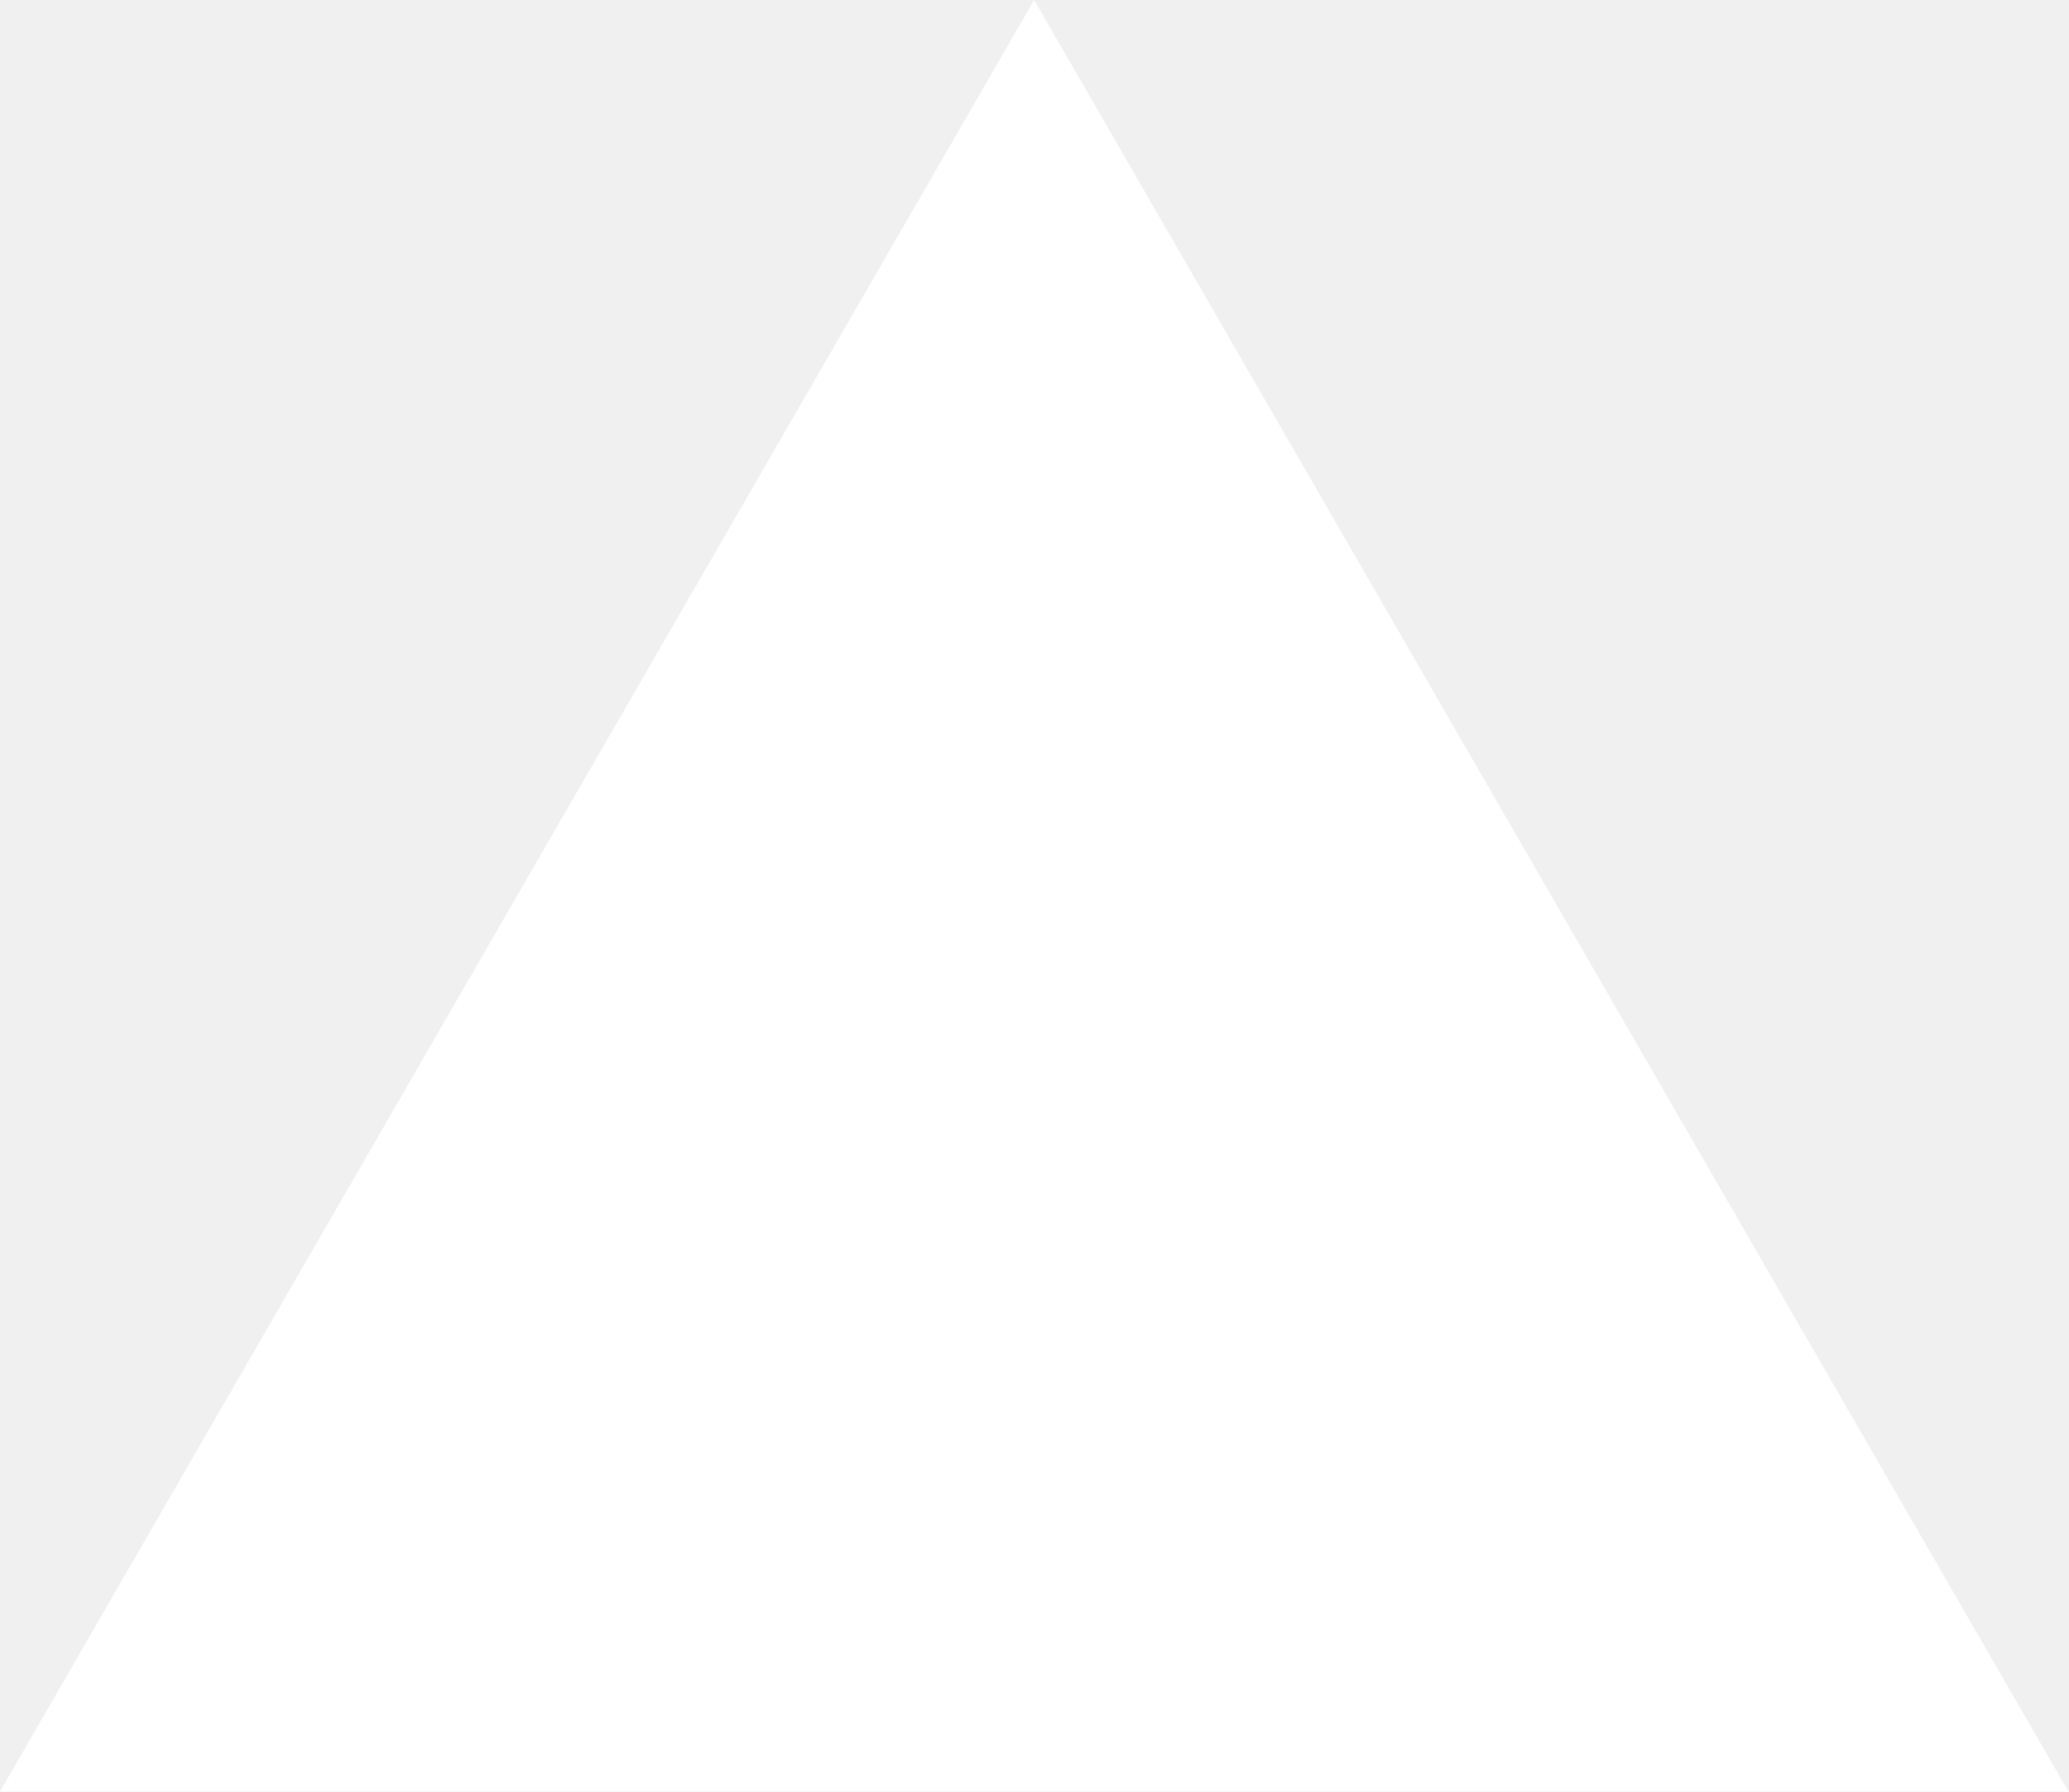
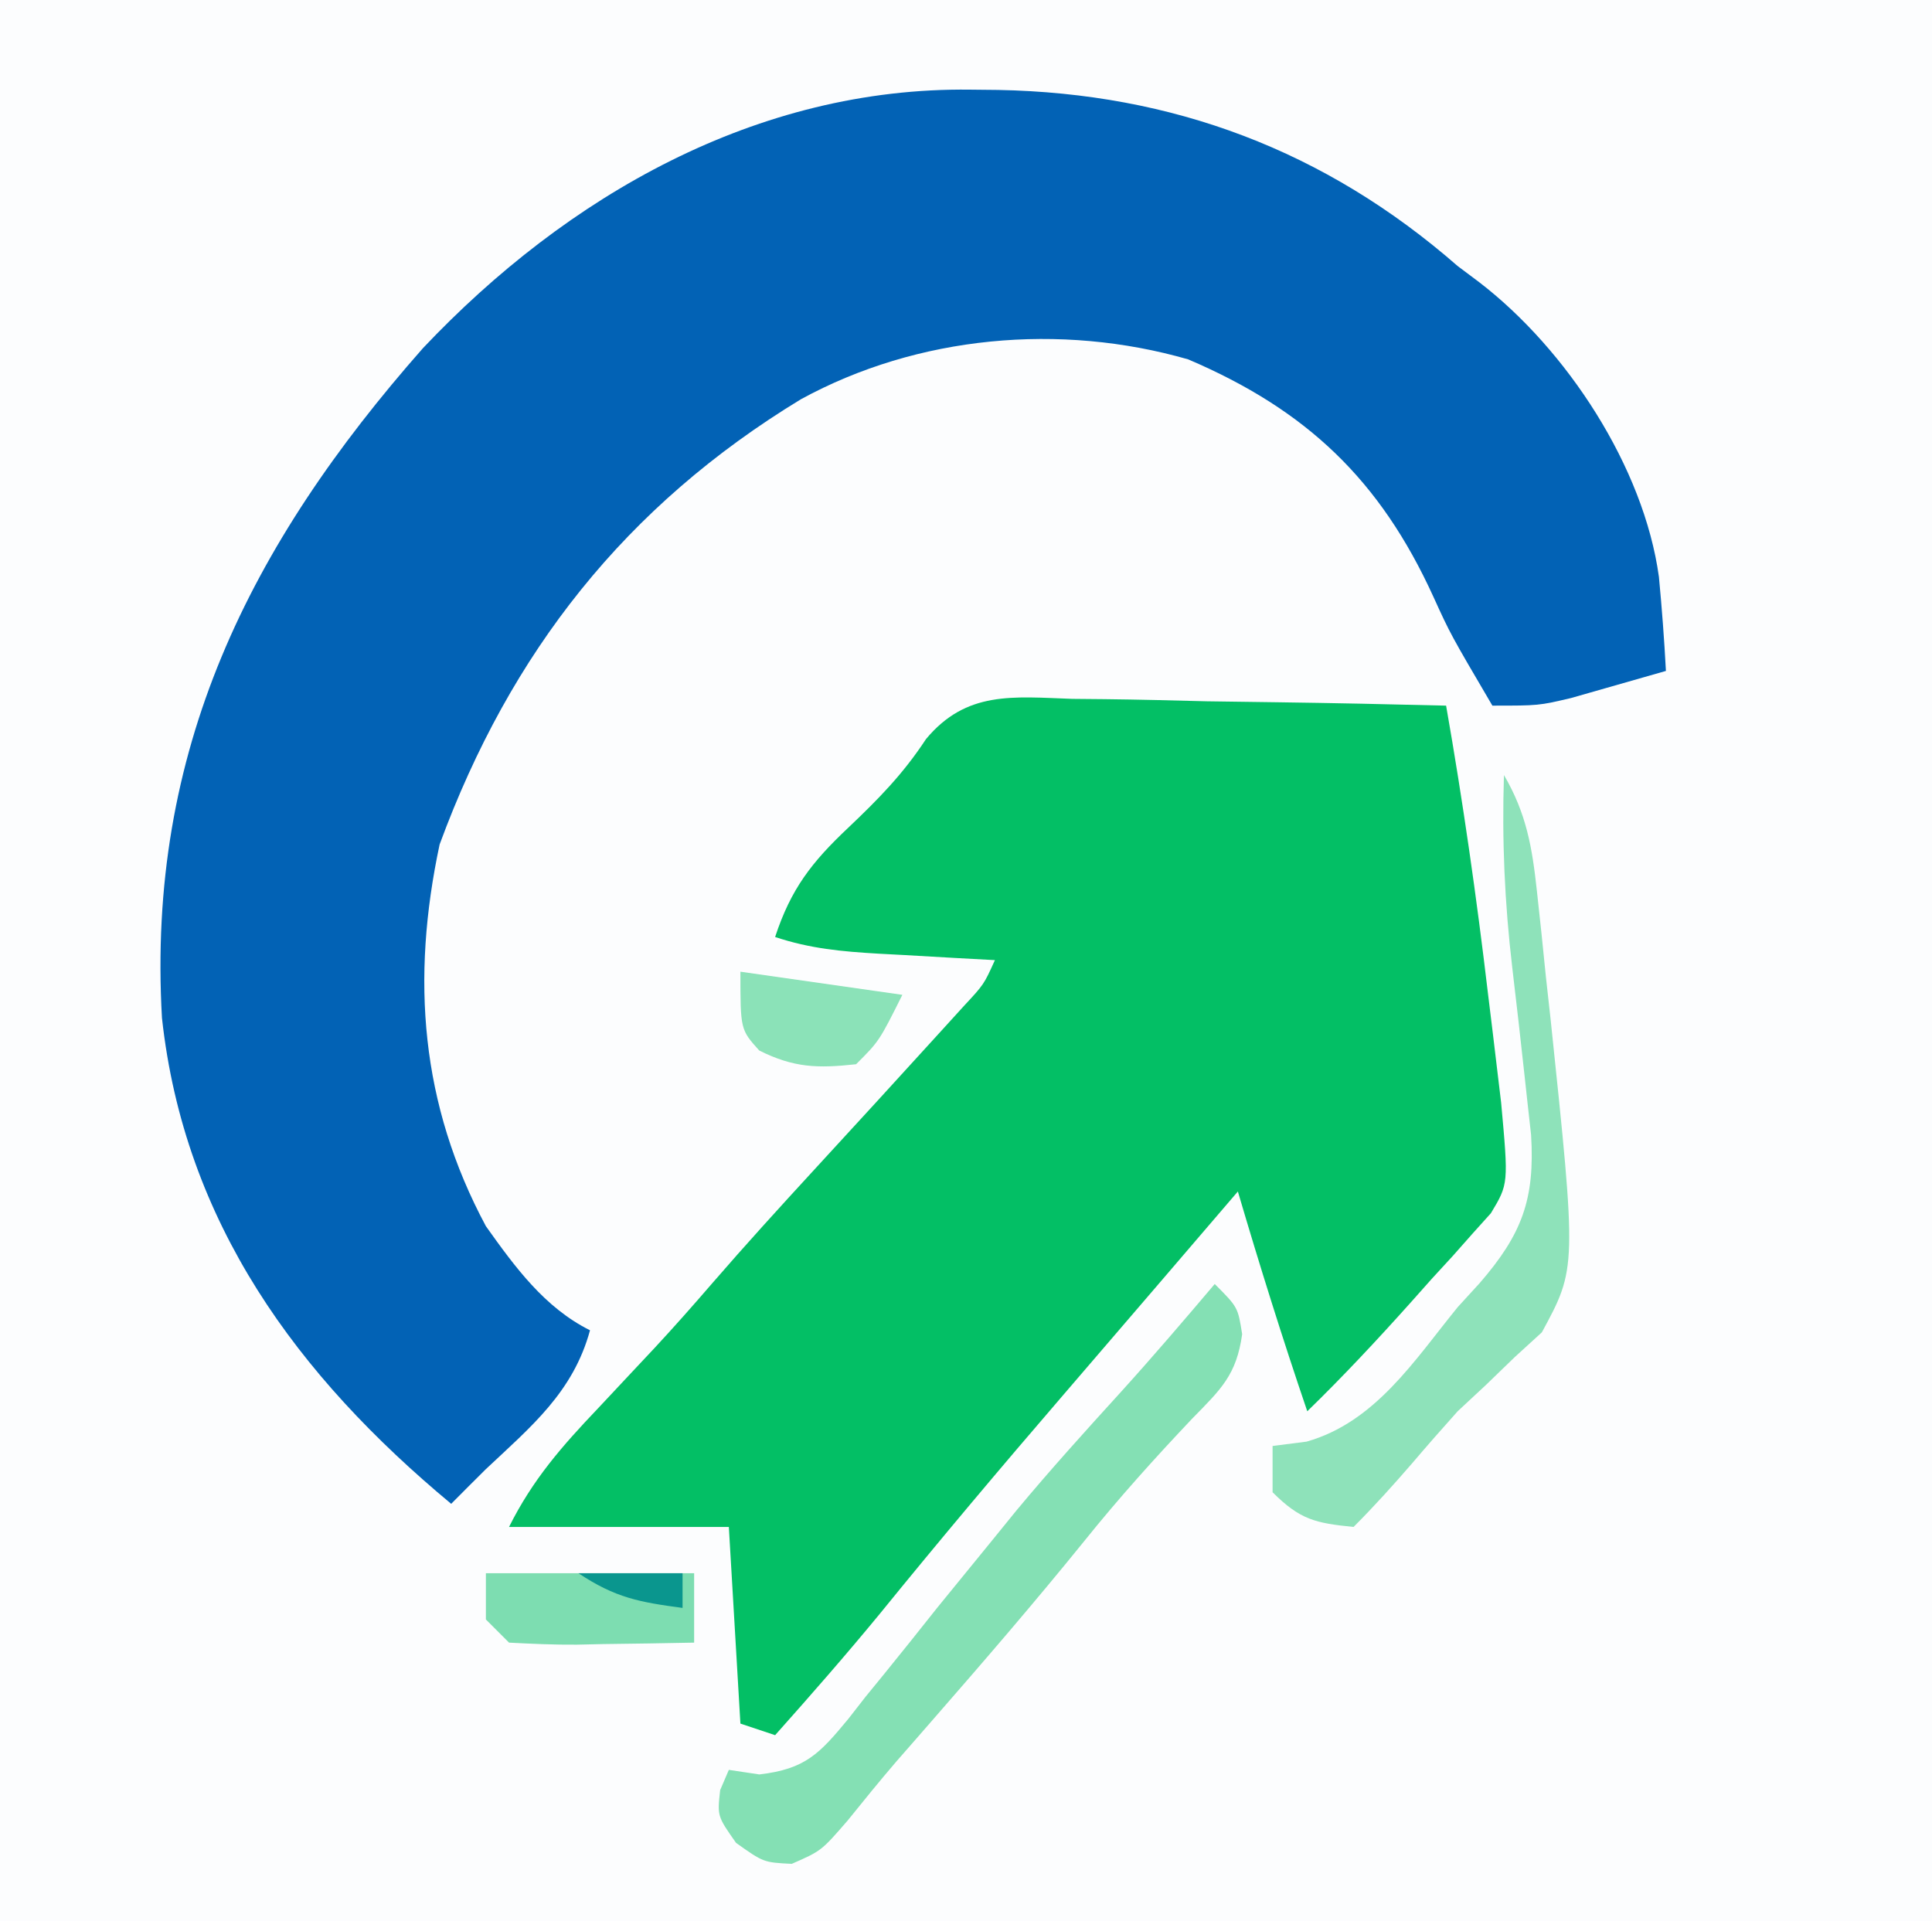
- <svg xmlns="http://www.w3.org/2000/svg" fill="none" viewBox="0 0 1155 1000">
-   <path d="m577.3 0 577.4 1000H0z" fill="#fff" />
+ <svg xmlns="http://www.w3.org/2000/svg" version="1.1" viewBox="169 156 167 166" style="max-height: 500px" width="167" height="166">
+   <path transform="translate(0,0)" fill="#FEFEFE" d="M0 0 C165 0 330 0 500 0 C500 165 500 330 500 500 C335 500 170 500 0 500 C0 335 0 170 0 0 Z" />
+   <path transform="translate(96,123)" fill="#FCFDFE" d="M0 0 C101.64 0 203.28 0 308 0 C308 101.31 308 202.62 308 307 C206.36 307 104.72 307 0 307 C0 205.69 0 104.38 0 0 Z" />
+   <path transform="translate(96,123)" fill="#0765B6" d="M0 0 C101.64 0 203.28 0 308 0 C308 101.31 308 202.62 308 307 C206.36 307 104.72 307 0 307 C0 205.69 0 104.38 0 0 Z M8 8 C8 104.36 8 200.72 8 300 C104.36 300 200.72 300 300 300 C300 203.64 300 107.28 300 8 C203.64 8 107.28 8 8 8 Z" />
+   <path transform="translate(252.875,163.75)" fill="#0262B5" d="M0 0 C1.191 0.012 1.191 0.012 2.405 0.025 C17.492 0.312 30.684 5.253 42.125 15.25 C42.737 15.709 43.35 16.168 43.98 16.641 C51.55 22.456 58.215 32.624 59.52 42.121 C59.778 44.831 59.982 47.532 60.125 50.25 C58.377 50.756 56.626 51.255 54.875 51.75 C53.9 52.028 52.926 52.307 51.922 52.594 C49.125 53.25 49.125 53.25 45.125 53.25 C41.501 47.076 41.501 47.076 40.027 43.84 C35.428 33.752 29.083 27.692 18.828 23.316 C7.775 20.134 -4.555 21.249 -14.641 26.762 C-29.778 35.964 -39.749 48.6 -45.875 65.25 C-48.355 76.885 -47.53 87.699 -41.875 98.25 C-39.359 101.78 -36.81 105.282 -32.875 107.25 C-34.335 112.602 -37.969 115.579 -41.875 119.25 C-42.878 120.247 -43.88 121.245 -44.875 122.25 C-58.163 111.205 -67.941 97.945 -69.875 80.25 C-71.198 57.172 -62.342 39.391 -47.316 22.348 C-34.861 9.17 -18.428 -0.233 0 0 Z" />
+   <path transform="translate(261.6758,216.4141)" fill="#03BF65" d="M0 0 C0.925 0.008 1.85 0.017 2.804 0.026 C5.749 0.059 8.692 0.134 11.637 0.211 C13.637 0.241 15.638 0.268 17.639 0.293 C22.535 0.359 27.429 0.463 32.324 0.586 C33.777 8.875 34.962 17.167 35.949 25.523 C36.15 27.168 36.15 27.168 36.355 28.846 C36.482 29.903 36.608 30.961 36.738 32.051 C36.851 32.996 36.964 33.94 37.081 34.914 C37.72 41.927 37.72 41.927 36.194 44.467 C35.675 45.044 35.156 45.621 34.621 46.215 C34.053 46.857 33.484 47.5 32.898 48.162 C31.995 49.145 31.995 49.145 31.074 50.148 C30.488 50.808 29.901 51.467 29.297 52.146 C26.397 55.388 23.443 58.552 20.324 61.586 C18.181 55.293 16.201 48.963 14.324 42.586 C13.597 43.434 12.87 44.282 12.121 45.156 C11.641 45.716 11.162 46.276 10.667 46.852 C9.591 48.108 8.516 49.363 7.44 50.618 C4.688 53.831 1.933 57.041 -0.828 60.246 C-6.181 66.464 -11.457 72.727 -16.629 79.098 C-19.564 82.665 -22.602 86.137 -25.676 89.586 C-27.161 89.091 -27.161 89.091 -28.676 88.586 C-29.006 82.976 -29.336 77.366 -29.676 71.586 C-35.946 71.586 -42.216 71.586 -48.676 71.586 C-46.619 67.473 -44.111 64.619 -40.988 61.336 C-39.891 60.166 -38.795 58.996 -37.699 57.824 C-37.173 57.263 -36.647 56.702 -36.104 56.124 C-34.401 54.29 -32.748 52.418 -31.113 50.523 C-28.235 47.197 -25.278 43.948 -22.301 40.711 C-18.709 36.802 -15.118 32.892 -11.551 28.961 C-10.826 28.164 -10.102 27.368 -9.355 26.547 C-7.626 24.688 -7.626 24.688 -6.676 22.586 C-8.356 22.495 -8.356 22.495 -10.07 22.402 C-11.543 22.318 -13.016 22.233 -14.488 22.148 C-15.226 22.109 -15.964 22.07 -16.725 22.029 C-19.906 21.842 -22.637 21.599 -25.676 20.586 C-24.313 16.44 -22.523 14.128 -19.363 11.148 C-16.741 8.659 -14.626 6.511 -12.631 3.474 C-9.14 -0.718 -5.121 -0.178 0 0 Z" />
+   <path transform="translate(339,334)" fill="#0A51B0" d="M0 0 C3.704 2.027 5.654 3.48 8 7 C8.641 11.677 9.119 16.779 6.949 21.086 C4.681 23.829 2.617 25.774 -0.953 26.273 C-5.207 26.462 -8.1 26.436 -11.5 23.688 C-15.395 19.5 -15.286 15.902 -15.215 10.441 C-14.931 7.213 -14.139 5.434 -12 3 C-8.068 -0.167 -4.978 -0.611 0 0 Z" />
+   <path transform="translate(350,335)" fill="#0F54B1" d="M0 0 C1.98 0 3.96 0 6 0 C7.32 4.62 8.64 9.24 10 14 C11.32 9.38 12.64 4.76 14 0 C15.98 0 17.96 0 20 0 C21.32 5.28 22.64 10.56 24 16 C25.32 10.72 26.64 5.44 28 0 C29.98 0 31.96 0 34 0 C32.203 8.385 30.101 16.688 28 25 C25.69 25 23.38 25 21 25 C20.493 23.106 19.994 21.21 19.5 19.312 C19.222 18.257 18.943 17.201 18.656 16.113 C18.061 13.289 17.872 10.872 18 8 C17.34 8 16.68 8 16 8 C15.951 8.641 15.902 9.281 15.852 9.941 C15.396 15.212 14.64 19.97 13 25 C10.69 25 8.38 25 6 25 C4.996 21.209 3.998 17.417 3 13.625 C2.714 12.545 2.428 11.465 2.133 10.352 C1.727 8.805 1.727 8.805 1.312 7.227 C1.061 6.273 0.81 5.32 0.551 4.338 C0 2 0 2 0 0 Z" />
+   <path transform="translate(301,334)" fill="#1559B4" d="M0 0 C13 0 13 0 18 3 C19.589 6.177 19.41 9.54 19 13 C17.5 15.5 17.5 15.5 16 17 C16.66 18.114 17.32 19.227 18 20.375 C20 23.75 20 23.75 20 26 C18.02 26 16.04 26 14 26 C13.758 25.434 13.515 24.868 13.266 24.285 C12.93 23.552 12.595 22.818 12.25 22.062 C11.925 21.332 11.6 20.601 11.266 19.848 C9.974 17.524 9.974 17.524 6 17 C6 19.97 6 22.94 6 26 C4.02 26 2.04 26 0 26 C0 17.42 0 8.84 0 0 Z" />
+   <path transform="translate(200,334)" fill="#0FC26C" d="M0 0 C6 0 6 0 7.599 1.469 C8.18 2.474 8.18 2.474 8.773 3.5 C9.205 4.222 9.637 4.944 10.082 5.688 C10.509 6.451 10.935 7.214 11.375 8 C11.825 8.763 12.275 9.526 12.738 10.312 C13.845 12.197 14.925 14.097 16 16 C16.33 11.05 16.66 6.1 17 1 C18.65 1 20.3 1 22 1 C22 9.25 22 17.5 22 26 C20.02 26 18.04 26 16 26 C14.031 23.639 12.618 21.631 11.125 19 C10.723 18.332 10.321 17.665 9.906 16.977 C8.918 15.329 7.956 13.666 7 12 C6.67 16.62 6.34 21.24 6 26 C4.02 26 2.04 26 0 26 C0 17.42 0 8.84 0 0 Z" />
+   <path transform="translate(274,267)" fill="#84E0B4" d="M0 0 C2 2 2 2 2.371 4.336 C1.879 7.868 0.542 9.091 -1.938 11.625 C-5.185 15.055 -8.292 18.504 -11.25 22.188 C-15.517 27.461 -19.936 32.588 -24.396 37.698 C-24.92 38.299 -25.444 38.9 -25.984 39.52 C-26.746 40.391 -26.746 40.391 -27.524 41.28 C-28.961 42.954 -30.346 44.662 -31.73 46.379 C-34 49 -34 49 -36.562 50.125 C-39 50 -39 50 -41.375 48.312 C-43 46 -43 46 -42.75 43.75 C-42.502 43.172 -42.255 42.595 -42 42 C-41.13 42.13 -40.26 42.26 -39.363 42.395 C-35.376 41.927 -34.171 40.613 -31.663 37.581 C-31.176 36.956 -30.689 36.331 -30.188 35.688 C-29.668 35.051 -29.148 34.415 -28.612 33.759 C-27.058 31.852 -25.528 29.927 -24 28 C-22.44 26.081 -20.878 24.164 -19.312 22.25 C-18.601 21.373 -17.889 20.497 -17.156 19.594 C-14.23 16.074 -11.167 12.689 -8.086 9.305 C-5.326 6.256 -2.659 3.137 0 0 Z" />
+   <path transform="translate(127,335)" fill="#05C066" d="M0 0 C6 0 6 0 8.012 1.977 C8.565 2.851 9.118 3.725 9.688 4.625 C10.248 5.484 10.809 6.342 11.387 7.227 C13.048 10.083 14.522 13.045 16 16 C16.33 10.72 16.66 5.44 17 0 C18.65 0 20.3 0 22 0 C22 8.25 22 16.5 22 25 C20.02 25 18.04 25 16 25 C14.047 22.681 12.662 20.718 11.188 18.125 C10.794 17.474 10.4 16.823 9.994 16.152 C8.584 13.806 7.224 11.449 6 9 C5.67 14.28 5.34 19.56 5 25 C3.35 25 1.7 25 0 25 C0 16.75 0 8.5 0 0 Z" />
+   <path transform="translate(256,335)" fill="#0BC16A" d="M0 0 C2.64 0 5.28 0 8 0 C10.148 5.267 12.244 10.553 14.25 15.875 C14.585 16.759 14.92 17.644 15.266 18.555 C16 21 16 21 16 25 C14.35 25 12.7 25 11 25 C10.34 23.02 9.68 21.04 9 19 C6.03 19.33 3.06 19.66 0 20 C-0.99 22.475 -0.99 22.475 -2 25 C-3.98 25 -5.96 25 -8 25 C-5.36 16.75 -2.72 8.5 0 0 Z" />
+   <path transform="translate(292,335)" fill="#1156B2" d="M0 0 C3.062 2.375 3.062 2.375 5 5 C5 5.99 5 6.98 5 8 C2.688 8.188 2.688 8.188 0 8 C-0.454 7.505 -0.907 7.01 -1.375 6.5 C-3.084 4.601 -3.084 4.601 -6.688 4.812 C-7.781 4.874 -8.874 4.936 -10 5 C-11.231 8.694 -11.464 12.155 -11 16 C-9.662 18.46 -9.662 18.46 -8 20 C-4.535 19.505 -4.535 19.505 -1 19 C-0.67 18.01 -0.34 17.02 0 16 C-1.65 16 -3.3 16 -5 16 C-5 14.35 -5 12.7 -5 11 C-1.37 11 2.26 11 6 11 C6.293 15.973 6.165 19.044 3 23 C-1.197 25.536 -5.214 25.828 -10 25 C-13.572 23.073 -15.696 20.913 -17 17 C-17.402 12.443 -17.541 8.337 -15.812 4.062 C-11.147 -1.247 -6.648 -1.996 0 0 Z" />
+   <path transform="translate(179,335)" fill="#00BF63" d="M0 0 C5.61 0 11.22 0 17 0 C17 1.32 17 2.64 17 4 C13.04 4 9.08 4 5 4 C5 5.98 5 7.96 5 10 C8.63 10 12.26 10 16 10 C16 11.32 16 12.64 16 14 C12.37 14 8.74 14 5 14 C5 16.31 5 18.62 5 21 C8.96 21 12.92 21 17 21 C17 22.32 17 23.64 17 25 C11.39 25 5.78 25 0 25 C0 16.75 0 8.5 0 0 Z" />
+   <path transform="translate(152,335)" fill="#0DC26B" d="M0 0 C1.98 0 3.96 0 6 0 C8.327 5.984 10.429 11.58 11 18 C11.66 18 12.32 18 13 18 C13.082 17.072 13.165 16.144 13.25 15.188 C13.982 9.875 16.067 4.972 18 0 C19.98 0 21.96 0 24 0 C21.36 8.25 18.72 16.5 16 25 C13.36 25 10.72 25 8 25 C6.662 21.21 5.33 17.418 4 13.625 C3.618 12.545 3.237 11.465 2.844 10.352 C2.483 9.32 2.122 8.289 1.75 7.227 C1.415 6.273 1.08 5.32 0.734 4.338 C0 2 0 2 0 0 Z" />
+   <path transform="translate(299,223)" fill="#8EE2BA" d="M0 0 C1.945 3.332 2.44 6.241 2.852 10.059 C2.98 11.25 3.109 12.442 3.242 13.67 C3.369 14.913 3.495 16.157 3.625 17.438 C3.759 18.646 3.893 19.854 4.031 21.1 C6.291 42.621 6.291 42.621 3.277 48.176 C2.505 48.881 1.733 49.586 0.938 50.312 C0.12 51.103 -0.697 51.893 -1.539 52.707 C-2.351 53.464 -3.163 54.22 -4 55 C-5.331 56.483 -6.646 57.982 -7.938 59.5 C-9.584 61.4 -11.221 63.221 -13 65 C-16.297 64.67 -17.623 64.377 -20 62 C-20 60.68 -20 59.36 -20 58 C-19.031 57.876 -18.061 57.752 -17.062 57.625 C-11.116 55.94 -7.743 50.598 -4 46 C-3.371 45.312 -2.742 44.623 -2.094 43.914 C1.557 39.695 2.688 36.667 2.344 31.102 C2.23 30.078 2.117 29.055 2 28 C1.927 27.325 1.853 26.651 1.777 25.956 C1.437 22.848 1.089 19.741 0.717 16.636 C0.061 11.05 -0.182 5.629 0 0 Z" />
+   <path transform="translate(226,335)" fill="#13C36F" d="M0 0 C6.6 0 13.2 0 20 0 C20 1.32 20 2.64 20 4 C17.69 4 15.38 4 13 4 C13 10.93 13 17.86 13 25 C11.02 25 9.04 25 7 25 C7 18.07 7 11.14 7 4 C4.69 4 2.38 4 0 4 C0 2.68 0 1.36 0 0 Z" />
+   <path transform="translate(336.625,339.0625)" fill="#F4F7FB" d="M0 0 C3.375 0.938 3.375 0.938 5.375 3.938 C5.825 8.587 5.984 10.855 3.688 14.938 C1.375 16.938 1.375 16.938 -1.125 17.562 C-3.625 16.938 -3.625 16.938 -5.938 14.938 C-8.27 10.79 -8.225 8.665 -7.625 3.938 C-5.361 0.224 -4.37 -0.075 0 0 Z" />
+   <path transform="translate(117,334)" fill="#23C779" d="M0 0 C1.98 0 3.96 0 6 0 C6 8.58 6 17.16 6 26 C4.02 26 2.04 26 0 26 C0 17.42 0 8.84 0 0 Z" />
+   <path transform="translate(211,292)" fill="#7DDDB1" d="M0 0 C5.94 0 11.88 0 18 0 C18 1.98 18 3.96 18 6 C15.375 6.054 12.751 6.094 10.125 6.125 C9.379 6.142 8.632 6.159 7.863 6.176 C5.908 6.193 3.953 6.103 2 6 C1.34 5.34 0.68 4.68 0 4 C0 2.68 0 1.36 0 0 Z" />
+   <path transform="translate(233,240)" fill="#8BE2B8" d="M0 0 C4.62 0.66 9.24 1.32 14 2 C12 6 12 6 10 8 C6.682 8.361 4.628 8.314 1.625 6.812 C0 5 0 5 0 0 Z" />
+   <path transform="translate(307,339)" fill="#F3F6FB" d="M0 0 C5.75 -0.125 5.75 -0.125 8 1 C8.125 3.375 8.125 3.375 8 6 C6 8 6 8 2.875 8.125 C1.452 8.063 1.452 8.063 0 8 C0 5.36 0 2.72 0 0 Z" />
+   <path transform="translate(260,340)" fill="#DDF6EA" d="M0 0 C2.296 3.445 2.54 5.938 3 10 C1.02 10 -0.96 10 -3 10 C-2.692 8.52 -2.378 7.041 -2.062 5.562 C-1.888 4.739 -1.714 3.915 -1.535 3.066 C-1 1 -1 1 0 0 Z" />
+   <path transform="translate(219,292)" fill="#0A968E" d="M0 0 C2.97 0 5.94 0 9 0 C9 0.99 9 1.98 9 3 C5.265 2.502 3.188 2.125 0 0 Z" />
</svg>
